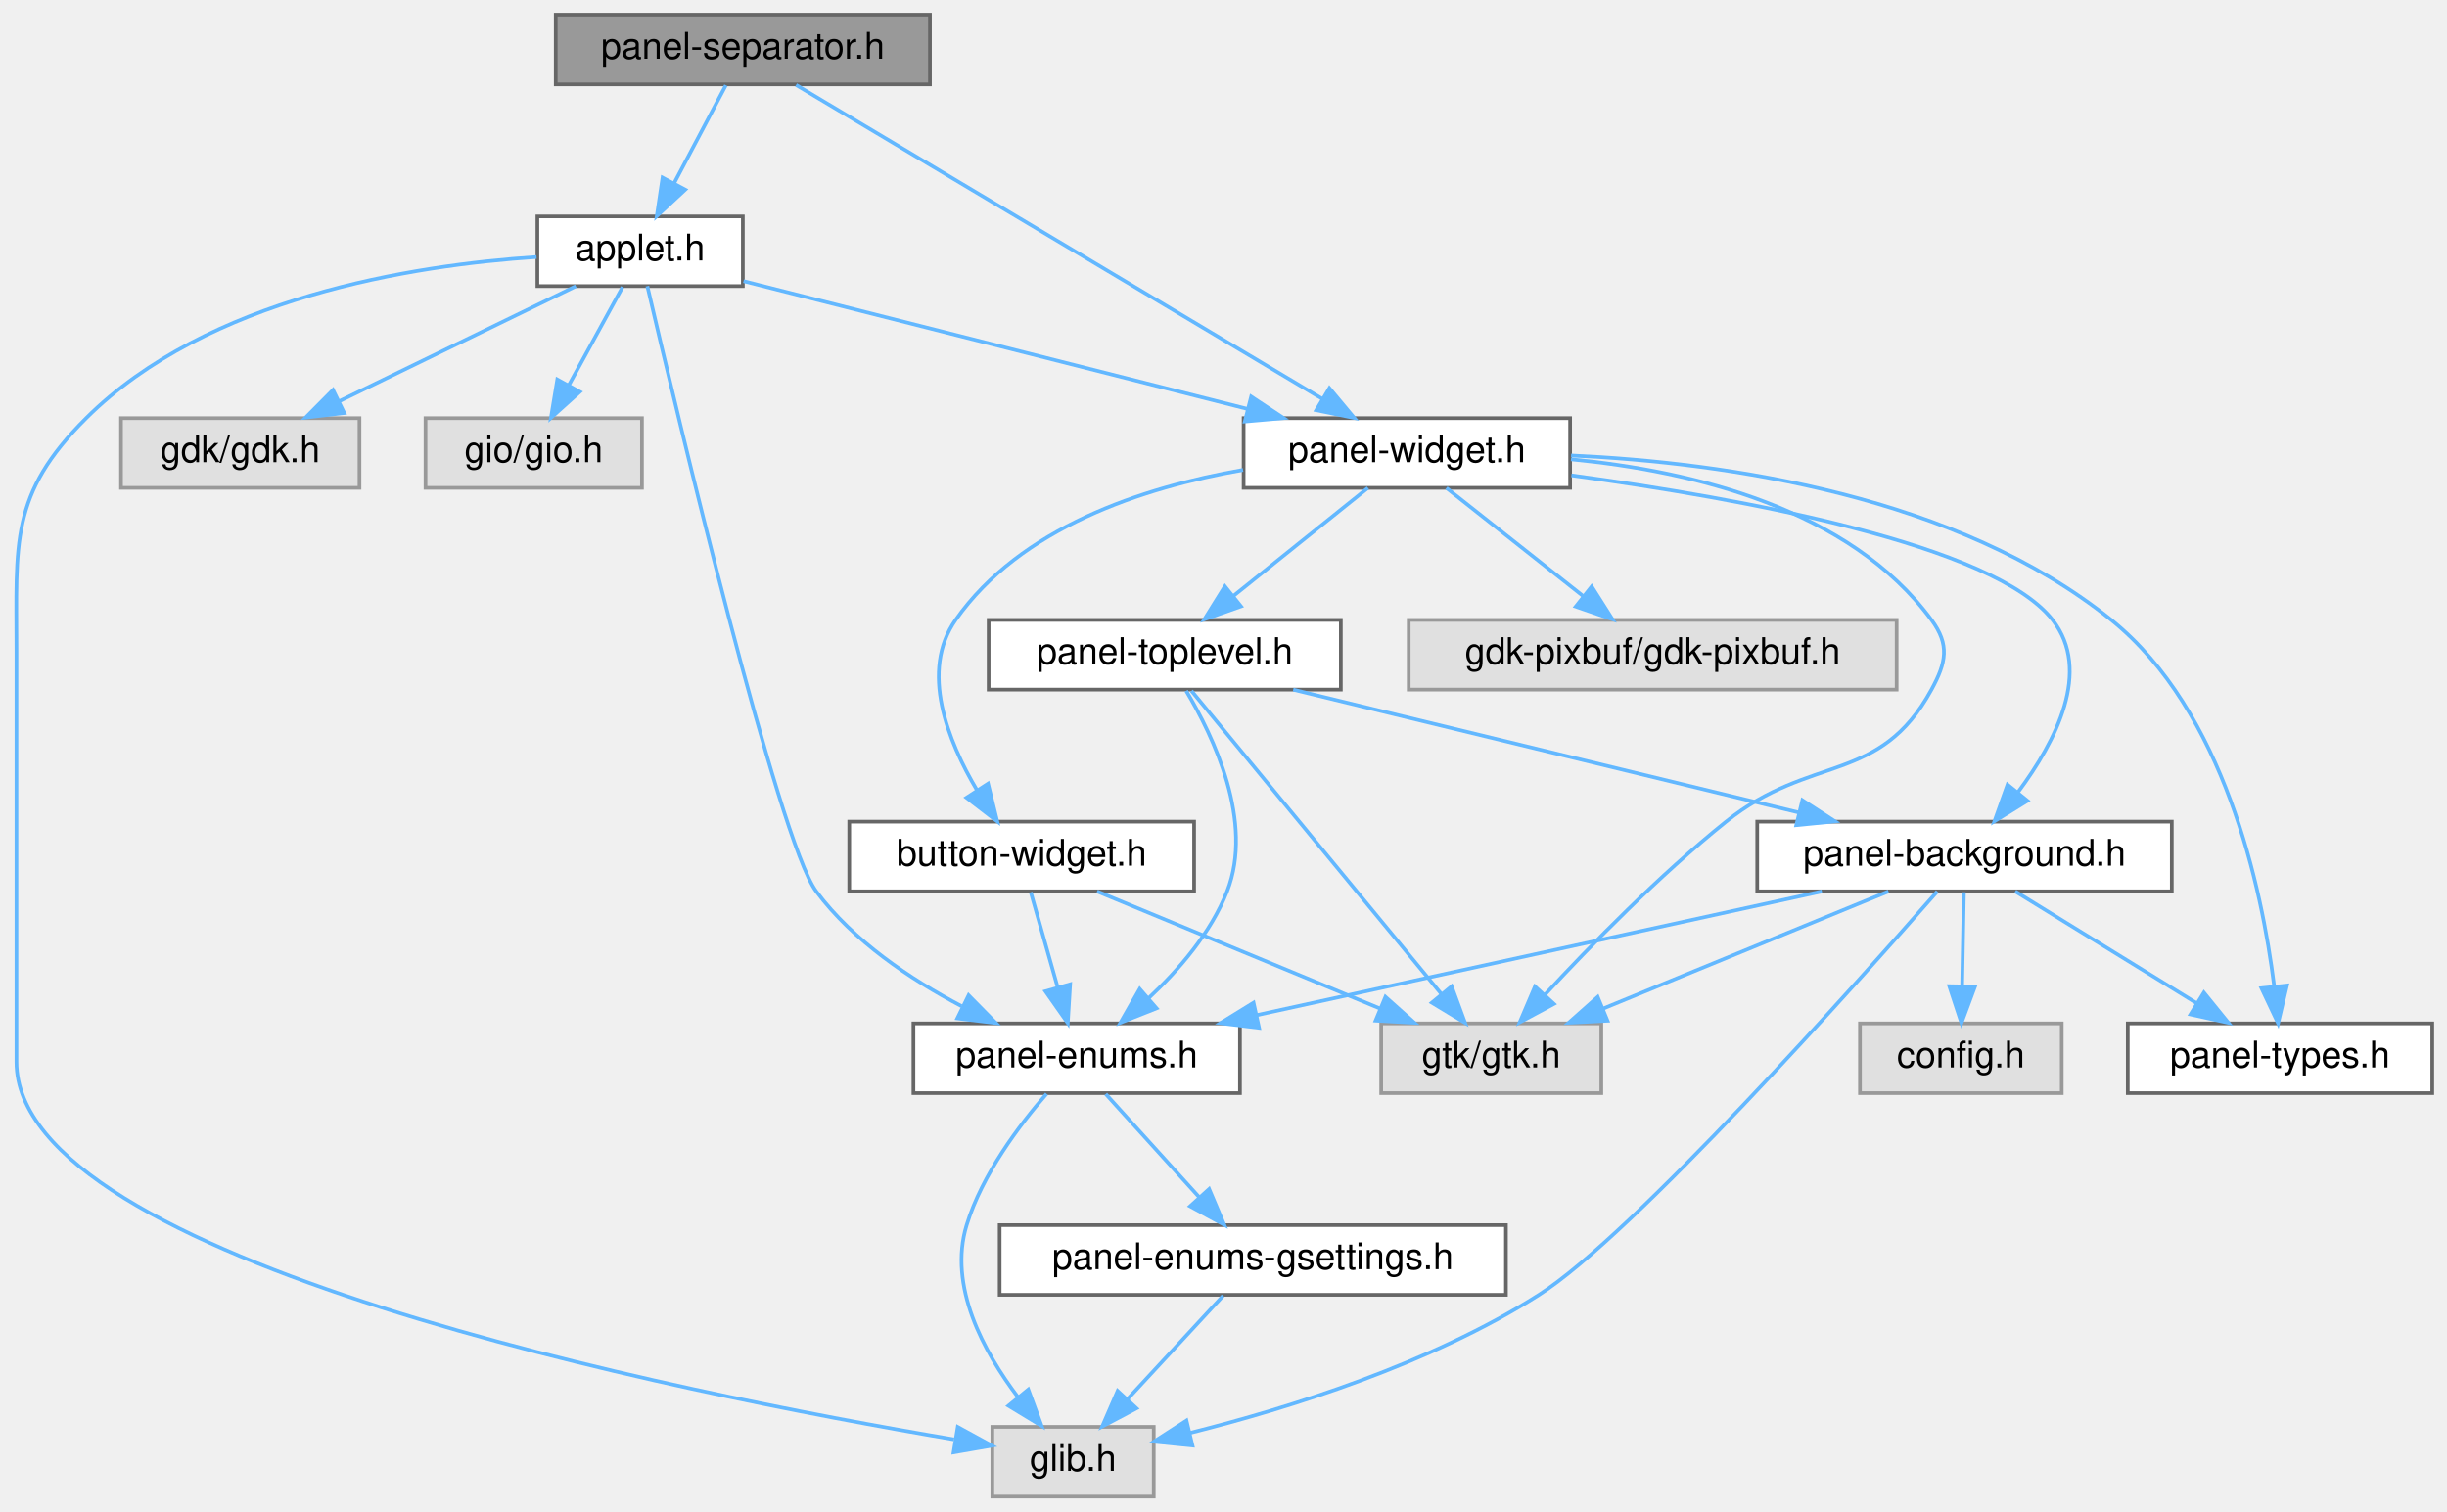
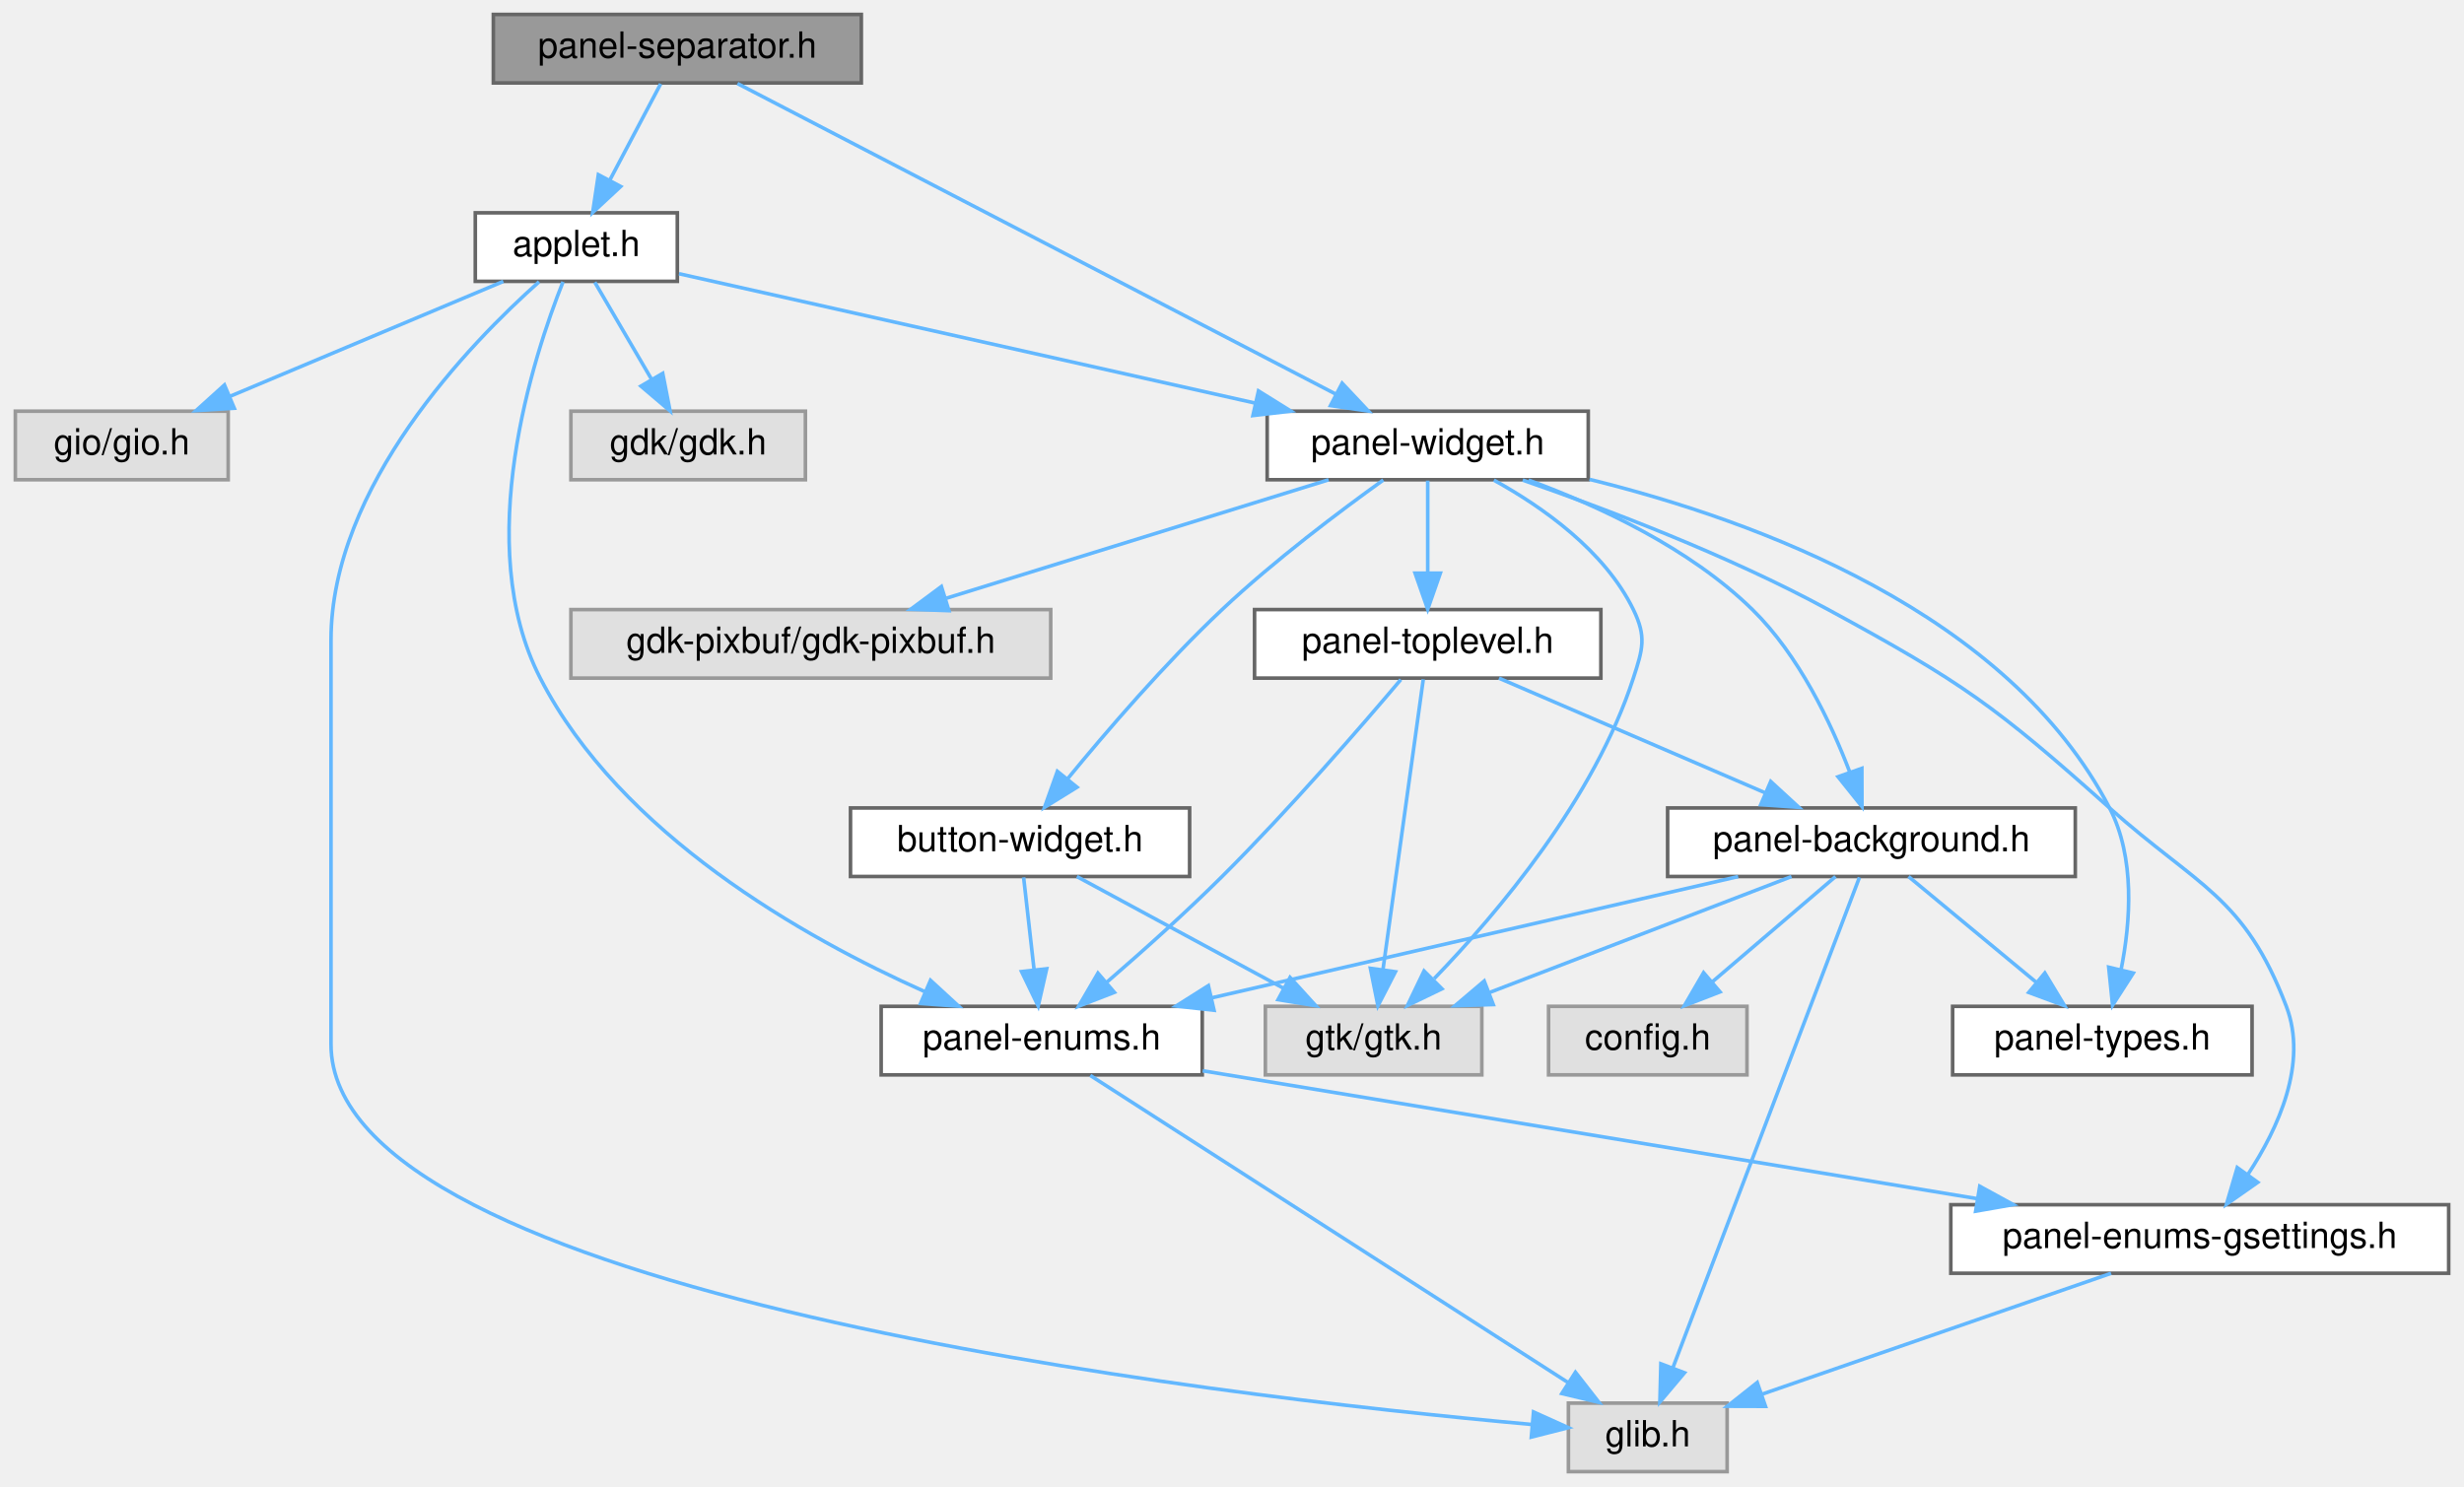
- <svg xmlns="http://www.w3.org/2000/svg" xmlns:xlink="http://www.w3.org/1999/xlink" width="667pt" height="412pt" viewBox="0.00 0.00 666.97 412.00">
+ <svg xmlns="http://www.w3.org/2000/svg" xmlns:xlink="http://www.w3.org/1999/xlink" width="683pt" height="412pt" viewBox="0.00 0.00 682.50 412.00">
  <g id="graph0" class="graph" transform="scale(1 1) rotate(0) translate(4 408)">
    <g id="Node000001" class="node">
      <g id="a_Node000001">
        <a xlink:title=" ">
-           <polygon fill="#999999" stroke="#666666" points="249.47,-404 147.47,-404 147.47,-385 249.47,-385 249.47,-404" />
-           <text text-anchor="middle" x="198.47" y="-392" font-family="Helvetica,sans-Serif" font-size="10.00">panel-separator.h</text>
+           <polygon fill="#999999" stroke="#666666" points="234.5,-404 132.5,-404 132.5,-385 234.5,-385 234.5,-404" />
+           <text text-anchor="middle" x="183.5" y="-392" font-family="Helvetica,sans-Serif" font-size="10.00">panel-separator.h</text>
        </a>
      </g>
    </g>
    <g id="Node000002" class="node">
      <g id="a_Node000002">
        <a xlink:href="mate-panel_2mate-panel_2applet_8h.html" target="_top" xlink:title=" ">
-           <polygon fill="white" stroke="#666666" points="198.47,-349 142.47,-349 142.47,-330 198.47,-330 198.47,-349" />
-           <text text-anchor="middle" x="170.47" y="-337" font-family="Helvetica,sans-Serif" font-size="10.00">applet.h</text>
+           <polygon fill="white" stroke="#666666" points="183.5,-349 127.5,-349 127.5,-330 183.5,-330 183.5,-349" />
+           <text text-anchor="middle" x="155.5" y="-337" font-family="Helvetica,sans-Serif" font-size="10.00">applet.h</text>
        </a>
      </g>
    </g>
    <g id="edge1_Node000001_Node000002" class="edge">
      <g id="a_edge1_Node000001_Node000002">
        <a xlink:title=" ">
-           <path fill="none" stroke="#63b8ff" d="M193.84,-384.75C190.01,-377.49 184.44,-366.95 179.7,-357.98" />
-           <polygon fill="#63b8ff" stroke="#63b8ff" points="182.77,-356.3 175.01,-349.09 176.58,-359.57 182.77,-356.3" />
+           <path fill="none" stroke="#63b8ff" d="M178.88,-384.75C175.04,-377.49 169.48,-366.95 164.74,-357.98" />
+           <polygon fill="#63b8ff" stroke="#63b8ff" points="167.8,-356.3 160.04,-349.09 161.61,-359.57 167.8,-356.3" />
        </a>
      </g>
    </g>
    <g id="Node000006" class="node">
      <g id="a_Node000006">
        <a xlink:href="panel-widget_8h.html" target="_top" xlink:title=" ">
-           <polygon fill="white" stroke="#666666" points="423.97,-294 334.97,-294 334.97,-275 423.97,-275 423.97,-294" />
-           <text text-anchor="middle" x="379.47" y="-282" font-family="Helvetica,sans-Serif" font-size="10.00">panel-widget.h</text>
-         </a>
-       </g>
-     </g>
-     <g id="edge26_Node000001_Node000006" class="edge">
-       <g id="a_edge26_Node000001_Node000006">
-         <a xlink:title=" ">
-           <path fill="none" stroke="#63b8ff" d="M212.97,-384.84C244.29,-366.16 318.47,-321.9 356.35,-299.3" />
-           <polygon fill="#63b8ff" stroke="#63b8ff" points="358.35,-302.18 365.14,-294.05 354.76,-296.17 358.35,-302.18" />
+           <polygon fill="white" stroke="#666666" points="436,-294 347,-294 347,-275 436,-275 436,-294" />
+           <text text-anchor="middle" x="391.5" y="-282" font-family="Helvetica,sans-Serif" font-size="10.00">panel-widget.h</text>
+         </a>
+       </g>
+     </g>
+     <g id="edge27_Node000001_Node000006" class="edge">
+       <g id="a_edge27_Node000001_Node000006">
+         <a xlink:title=" ">
+           <path fill="none" stroke="#63b8ff" d="M200.17,-384.84C236.47,-366 322.85,-321.14 366.03,-298.73" />
+           <polygon fill="#63b8ff" stroke="#63b8ff" points="367.78,-301.76 375.04,-294.05 364.55,-295.55 367.78,-301.76" />
        </a>
      </g>
    </g>
    <g id="Node000003" class="node">
      <g id="a_Node000003">
        <a xlink:title=" ">
-           <polygon fill="#e0e0e0" stroke="#999999" points="310.47,-19 266.47,-19 266.47,0 310.47,0 310.47,-19" />
-           <text text-anchor="middle" x="288.47" y="-7" font-family="Helvetica,sans-Serif" font-size="10.00">glib.h</text>
+           <polygon fill="#e0e0e0" stroke="#999999" points="474.5,-19 430.5,-19 430.5,0 474.5,0 474.5,-19" />
+           <text text-anchor="middle" x="452.5" y="-7" font-family="Helvetica,sans-Serif" font-size="10.00">glib.h</text>
        </a>
      </g>
    </g>
    <g id="edge2_Node000002_Node000003" class="edge">
      <g id="a_edge2_Node000002_Node000003">
        <a xlink:title=" ">
-           <path fill="none" stroke="#63b8ff" d="M142.24,-337.93C108.5,-335.7 52.49,-326.88 19.47,-294 -1.41,-273.21 0.47,-259.96 0.47,-230.5 0.47,-230.5 0.47,-230.5 0.47,-118.5 0.47,-64.42 180.74,-28.31 256.03,-15.59" />
-           <polygon fill="#63b8ff" stroke="#63b8ff" points="257.05,-18.97 266.35,-13.88 255.91,-12.06 257.05,-18.97" />
+           <path fill="none" stroke="#63b8ff" d="M145.17,-329.87C126.15,-312.93 87.5,-273.26 87.5,-230.5 87.5,-230.5 87.5,-230.5 87.5,-118.5 87.5,-49.36 331.35,-21.09 420.42,-13.07" />
+           <polygon fill="#63b8ff" stroke="#63b8ff" points="420.83,-16.55 430.49,-12.19 420.22,-9.58 420.83,-16.55" />
        </a>
      </g>
    </g>
    <g id="Node000004" class="node">
      <g id="a_Node000004">
        <a xlink:title=" ">
-           <polygon fill="#e0e0e0" stroke="#999999" points="93.97,-294 28.97,-294 28.97,-275 93.97,-275 93.97,-294" />
-           <text text-anchor="middle" x="61.47" y="-282" font-family="Helvetica,sans-Serif" font-size="10.00">gdk/gdk.h</text>
+           <polygon fill="#e0e0e0" stroke="#999999" points="219,-294 154,-294 154,-275 219,-275 219,-294" />
+           <text text-anchor="middle" x="186.5" y="-282" font-family="Helvetica,sans-Serif" font-size="10.00">gdk/gdk.h</text>
        </a>
      </g>
    </g>
    <g id="edge3_Node000002_Node000004" class="edge">
      <g id="a_edge3_Node000002_Node000004">
        <a xlink:title=" ">
-           <path fill="none" stroke="#63b8ff" d="M152.96,-329.98C135.5,-321.5 108.46,-308.35 88.3,-298.54" />
-           <polygon fill="#63b8ff" stroke="#63b8ff" points="89.82,-295.4 79.3,-294.17 86.76,-301.69 89.82,-295.4" />
+           <path fill="none" stroke="#63b8ff" d="M160.62,-329.75C164.86,-322.49 171.03,-311.95 176.28,-302.98" />
+           <polygon fill="#63b8ff" stroke="#63b8ff" points="179.45,-304.49 181.48,-294.09 173.41,-300.95 179.45,-304.49" />
        </a>
      </g>
    </g>
    <g id="Node000005" class="node">
      <g id="a_Node000005">
        <a xlink:title=" ">
-           <polygon fill="#e0e0e0" stroke="#999999" points="170.97,-294 111.97,-294 111.97,-275 170.97,-275 170.97,-294" />
-           <text text-anchor="middle" x="141.47" y="-282" font-family="Helvetica,sans-Serif" font-size="10.00">gio/gio.h</text>
+           <polygon fill="#e0e0e0" stroke="#999999" points="59,-294 0,-294 0,-275 59,-275 59,-294" />
+           <text text-anchor="middle" x="29.5" y="-282" font-family="Helvetica,sans-Serif" font-size="10.00">gio/gio.h</text>
        </a>
      </g>
    </g>
    <g id="edge4_Node000002_Node000005" class="edge">
      <g id="a_edge4_Node000002_Node000005">
        <a xlink:title=" ">
-           <path fill="none" stroke="#63b8ff" d="M165.68,-329.75C161.71,-322.49 155.94,-311.95 151.03,-302.98" />
-           <polygon fill="#63b8ff" stroke="#63b8ff" points="154.04,-301.18 146.17,-294.09 147.9,-304.54 154.04,-301.18" />
+           <path fill="none" stroke="#63b8ff" d="M135.26,-329.98C114.8,-321.38 82.97,-307.99 59.57,-298.15" />
+           <polygon fill="#63b8ff" stroke="#63b8ff" points="60.69,-294.82 50.11,-294.17 57.97,-301.27 60.69,-294.82" />
        </a>
      </g>
    </g>
    <g id="edge5_Node000002_Node000006" class="edge">
      <g id="a_edge5_Node000002_Node000006">
        <a xlink:title=" ">
-           <path fill="none" stroke="#63b8ff" d="M198.66,-331.35C233.96,-322.4 294.82,-306.97 336.08,-296.5" />
-           <polygon fill="#63b8ff" stroke="#63b8ff" points="337.03,-299.87 345.87,-294.02 335.31,-293.09 337.03,-299.87" />
+           <path fill="none" stroke="#63b8ff" d="M183.97,-332.11C223.57,-323.21 295.81,-306.99 343.74,-296.23" />
+           <polygon fill="#63b8ff" stroke="#63b8ff" points="344.59,-299.62 353.58,-294.02 343.05,-292.79 344.59,-299.62" />
        </a>
      </g>
    </g>
    <g id="Node000010" class="node">
      <g id="a_Node000010">
        <a xlink:href="panel-enums_8h.html" target="_top" xlink:title=" ">
-           <polygon fill="white" stroke="#666666" points="333.97,-129 244.97,-129 244.97,-110 333.97,-110 333.97,-129" />
-           <text text-anchor="middle" x="289.47" y="-117" font-family="Helvetica,sans-Serif" font-size="10.00">panel-enums.h</text>
-         </a>
-       </g>
-     </g>
-     <g id="edge25_Node000002_Node000010" class="edge">
-       <g id="a_edge25_Node000002_Node000010">
-         <a xlink:title=" ">
-           <path fill="none" stroke="#63b8ff" d="M172.44,-329.99C180.13,-297.01 208.2,-178.78 218.47,-165 228.57,-151.45 244.13,-141.03 258.11,-133.69" />
-           <polygon fill="#63b8ff" stroke="#63b8ff" points="260.01,-136.66 267.45,-129.11 256.93,-130.37 260.01,-136.66" />
+           <polygon fill="white" stroke="#666666" points="329,-129 240,-129 240,-110 329,-110 329,-129" />
+           <text text-anchor="middle" x="284.5" y="-117" font-family="Helvetica,sans-Serif" font-size="10.00">panel-enums.h</text>
+         </a>
+       </g>
+     </g>
+     <g id="edge26_Node000002_Node000010" class="edge">
+       <g id="a_edge26_Node000002_Node000010">
+         <a xlink:title=" ">
+           <path fill="none" stroke="#63b8ff" d="M151.81,-329.86C143.68,-309.43 126.44,-257.09 145.5,-220 167.73,-176.76 218.43,-148.11 252.06,-133.09" />
+           <polygon fill="#63b8ff" stroke="#63b8ff" points="253.68,-136.21 261.48,-129.04 250.91,-129.78 253.68,-136.21" />
        </a>
      </g>
    </g>
    <g id="Node000007" class="node">
      <g id="a_Node000007">
        <a xlink:title=" ">
-           <polygon fill="#e0e0e0" stroke="#999999" points="432.47,-129 372.47,-129 372.47,-110 432.47,-110 432.47,-129" />
-           <text text-anchor="middle" x="402.47" y="-117" font-family="Helvetica,sans-Serif" font-size="10.00">gtk/gtk.h</text>
+           <polygon fill="#e0e0e0" stroke="#999999" points="406.5,-129 346.5,-129 346.5,-110 406.5,-110 406.5,-129" />
+           <text text-anchor="middle" x="376.5" y="-117" font-family="Helvetica,sans-Serif" font-size="10.00">gtk/gtk.h</text>
        </a>
      </g>
    </g>
    <g id="edge6_Node000006_Node000007" class="edge">
      <g id="a_edge6_Node000006_Node000007">
        <a xlink:title=" ">
-           <path fill="none" stroke="#63b8ff" d="M424.2,-282.78C457.21,-279.61 500.12,-269.36 522.47,-239 527.47,-232.2 526.51,-227.41 522.47,-220 508.29,-194.03 489.54,-202.52 466.47,-184 448.27,-169.39 429.57,-150.27 417.12,-136.84" />
-           <polygon fill="#63b8ff" stroke="#63b8ff" points="419.56,-134.32 410.23,-129.3 414.39,-139.05 419.56,-134.32" />
+           <path fill="none" stroke="#63b8ff" d="M409.85,-274.88C423.29,-267.46 440.52,-255.36 448.5,-239 452.2,-231.41 451.1,-228.03 448.5,-220 437.68,-186.58 410.96,-154.96 393.29,-136.67" />
+           <polygon fill="#63b8ff" stroke="#63b8ff" points="395.44,-133.86 385.9,-129.25 390.48,-138.8 395.44,-133.86" />
        </a>
      </g>
    </g>
    <g id="Node000008" class="node">
      <g id="a_Node000008">
        <a xlink:title=" ">
-           <polygon fill="#e0e0e0" stroke="#999999" points="512.97,-239 379.97,-239 379.97,-220 512.97,-220 512.97,-239" />
-           <text text-anchor="middle" x="446.47" y="-227" font-family="Helvetica,sans-Serif" font-size="10.00">gdk-pixbuf/gdk-pixbuf.h</text>
+           <polygon fill="#e0e0e0" stroke="#999999" points="287,-239 154,-239 154,-220 287,-220 287,-239" />
+           <text text-anchor="middle" x="220.5" y="-227" font-family="Helvetica,sans-Serif" font-size="10.00">gdk-pixbuf/gdk-pixbuf.h</text>
        </a>
      </g>
    </g>
    <g id="edge7_Node000006_Node000008" class="edge">
      <g id="a_edge7_Node000006_Node000008">
        <a xlink:title=" ">
-           <path fill="none" stroke="#63b8ff" d="M390.23,-274.98C400.23,-267.07 415.35,-255.11 427.4,-245.58" />
-           <polygon fill="#63b8ff" stroke="#63b8ff" points="429.84,-248.12 435.51,-239.17 425.49,-242.63 429.84,-248.12" />
+           <path fill="none" stroke="#63b8ff" d="M364.03,-274.98C335.32,-266.09 290.08,-252.07 258.08,-242.15" />
+           <polygon fill="#63b8ff" stroke="#63b8ff" points="258.78,-238.7 248.19,-239.08 256.7,-245.39 258.78,-238.7" />
        </a>
      </g>
    </g>
    <g id="Node000009" class="node">
      <g id="a_Node000009">
        <a xlink:href="button-widget_8h.html" target="_top" xlink:title=" ">
-           <polygon fill="white" stroke="#666666" points="321.47,-184 227.47,-184 227.47,-165 321.47,-165 321.47,-184" />
-           <text text-anchor="middle" x="274.47" y="-172" font-family="Helvetica,sans-Serif" font-size="10.00">button-widget.h</text>
+           <polygon fill="white" stroke="#666666" points="325.5,-184 231.5,-184 231.5,-165 325.5,-165 325.5,-184" />
+           <text text-anchor="middle" x="278.5" y="-172" font-family="Helvetica,sans-Serif" font-size="10.00">button-widget.h</text>
        </a>
      </g>
    </g>
    <g id="edge8_Node000006_Node000009" class="edge">
      <g id="a_edge8_Node000006_Node000009">
        <a xlink:title=" ">
-           <path fill="none" stroke="#63b8ff" d="M334.81,-279.89C307.32,-275.1 274.08,-264.1 256.47,-239 246.74,-225.13 254.25,-206.1 262.34,-192.49" />
-           <polygon fill="#63b8ff" stroke="#63b8ff" points="265.3,-194.36 267.82,-184.07 259.43,-190.54 265.3,-194.36" />
+           <path fill="none" stroke="#63b8ff" d="M379.18,-274.91C367.27,-266.36 348.94,-252.6 334.5,-239 318.7,-224.12 302.5,-205.28 291.61,-192" />
+           <polygon fill="#63b8ff" stroke="#63b8ff" points="294.29,-189.75 285.28,-184.17 288.85,-194.15 294.29,-189.75" />
+         </a>
+       </g>
+     </g>
+     <g id="Node000011" class="node">
+       <g id="a_Node000011">
+         <a xlink:href="panel-enums-gsettings_8h.html" target="_top" xlink:title=" ">
+           <polygon fill="white" stroke="#666666" points="674.5,-74 536.5,-74 536.5,-55 674.5,-55 674.5,-74" />
+           <text text-anchor="middle" x="605.5" y="-62" font-family="Helvetica,sans-Serif" font-size="10.00">panel-enums-gsettings.h</text>
+         </a>
+       </g>
+     </g>
+     <g id="edge14_Node000006_Node000011" class="edge">
+       <g id="a_edge14_Node000006_Node000011">
+         <a xlink:title=" ">
+           <path fill="none" stroke="#63b8ff" d="M417.84,-274.89C440.84,-266.93 474.77,-254.07 502.5,-239 539.77,-218.75 548.85,-212.24 580.5,-184 604.93,-162.2 617.85,-159.59 629.5,-129 635.51,-113.22 627.28,-95.22 618.87,-82.43" />
+           <polygon fill="#63b8ff" stroke="#63b8ff" points="621.58,-80.21 612.91,-74.13 615.9,-84.3 621.58,-80.21" />
        </a>
      </g>
    </g>
    <g id="Node000012" class="node">
      <g id="a_Node000012">
        <a xlink:href="panel-types_8h.html" target="_top" xlink:title=" ">
-           <polygon fill="white" stroke="#666666" points="658.97,-129 575.97,-129 575.97,-110 658.97,-110 658.97,-129" />
-           <text text-anchor="middle" x="617.47" y="-117" font-family="Helvetica,sans-Serif" font-size="10.00">panel-types.h</text>
-         </a>
-       </g>
-     </g>
-     <g id="edge14_Node000006_Node000012" class="edge">
-       <g id="a_edge14_Node000006_Node000012">
-         <a xlink:title=" ">
-           <path fill="none" stroke="#63b8ff" d="M424.23,-283.83C466.51,-281.87 529.51,-272.82 571.47,-239 602.3,-214.15 612.51,-165.91 615.86,-139.29" />
-           <polygon fill="#63b8ff" stroke="#63b8ff" points="619.37,-139.34 616.94,-129.03 612.41,-138.61 619.37,-139.34" />
+           <polygon fill="white" stroke="#666666" points="620,-129 537,-129 537,-110 620,-110 620,-129" />
+           <text text-anchor="middle" x="578.5" y="-117" font-family="Helvetica,sans-Serif" font-size="10.00">panel-types.h</text>
+         </a>
+       </g>
+     </g>
+     <g id="edge15_Node000006_Node000012" class="edge">
+       <g id="a_edge15_Node000006_Node000012">
+         <a xlink:title=" ">
+           <path fill="none" stroke="#63b8ff" d="M436.34,-275.1C482.82,-263.64 552.51,-237.99 580.5,-184 587.64,-170.23 586.33,-152.43 583.7,-139.18" />
+           <polygon fill="#63b8ff" stroke="#63b8ff" points="587.07,-138.22 581.34,-129.31 580.26,-139.85 587.07,-138.22" />
        </a>
      </g>
    </g>
    <g id="Node000013" class="node">
      <g id="a_Node000013">
        <a xlink:href="panel-background_8h.html" target="_top" xlink:title=" ">
-           <polygon fill="white" stroke="#666666" points="587.97,-184 474.97,-184 474.97,-165 587.97,-165 587.97,-184" />
-           <text text-anchor="middle" x="531.47" y="-172" font-family="Helvetica,sans-Serif" font-size="10.00">panel-background.h</text>
-         </a>
-       </g>
-     </g>
-     <g id="edge15_Node000006_Node000013" class="edge">
-       <g id="a_edge15_Node000006_Node000013">
-         <a xlink:title=" ">
-           <path fill="none" stroke="#63b8ff" d="M424.32,-278.41C471,-272.07 539.49,-259.52 555.47,-239 566.28,-225.12 556.32,-205.83 546.14,-192.16" />
-           <polygon fill="#63b8ff" stroke="#63b8ff" points="548.63,-189.69 539.63,-184.11 543.19,-194.09 548.63,-189.69" />
+           <polygon fill="white" stroke="#666666" points="571,-184 458,-184 458,-165 571,-165 571,-184" />
+           <text text-anchor="middle" x="514.5" y="-172" font-family="Helvetica,sans-Serif" font-size="10.00">panel-background.h</text>
+         </a>
+       </g>
+     </g>
+     <g id="edge16_Node000006_Node000013" class="edge">
+       <g id="a_edge16_Node000006_Node000013">
+         <a xlink:title=" ">
+           <path fill="none" stroke="#63b8ff" d="M419.46,-274.89C438.79,-267.79 464.07,-256.08 481.5,-239 494.37,-226.39 503.25,-207.68 508.53,-193.84" />
+           <polygon fill="#63b8ff" stroke="#63b8ff" points="511.84,-194.98 511.87,-184.38 505.24,-192.65 511.84,-194.98" />
        </a>
      </g>
    </g>
    <g id="Node000015" class="node">
      <g id="a_Node000015">
        <a xlink:href="panel-toplevel_8h.html" target="_top" xlink:title=" ">
-           <polygon fill="white" stroke="#666666" points="361.47,-239 265.47,-239 265.47,-220 361.47,-220 361.47,-239" />
-           <text text-anchor="middle" x="313.47" y="-227" font-family="Helvetica,sans-Serif" font-size="10.00">panel-toplevel.h</text>
-         </a>
-       </g>
-     </g>
-     <g id="edge21_Node000006_Node000015" class="edge">
-       <g id="a_edge21_Node000006_Node000015">
-         <a xlink:title=" ">
-           <path fill="none" stroke="#63b8ff" d="M368.86,-274.98C359.01,-267.07 344.12,-255.11 332.25,-245.58" />
-           <polygon fill="#63b8ff" stroke="#63b8ff" points="334.25,-242.7 324.27,-239.17 329.87,-248.16 334.25,-242.7" />
+           <polygon fill="white" stroke="#666666" points="439.5,-239 343.5,-239 343.5,-220 439.5,-220 439.5,-239" />
+           <text text-anchor="middle" x="391.5" y="-227" font-family="Helvetica,sans-Serif" font-size="10.00">panel-toplevel.h</text>
+         </a>
+       </g>
+     </g>
+     <g id="edge22_Node000006_Node000015" class="edge">
+       <g id="a_edge22_Node000006_Node000015">
+         <a xlink:title=" ">
+           <path fill="none" stroke="#63b8ff" d="M391.5,-274.75C391.5,-267.8 391.5,-257.85 391.5,-249.13" />
+           <polygon fill="#63b8ff" stroke="#63b8ff" points="395,-249.09 391.5,-239.09 388,-249.09 395,-249.09" />
        </a>
      </g>
    </g>
    <g id="edge9_Node000009_Node000007" class="edge">
      <g id="a_edge9_Node000009_Node000007">
        <a xlink:title=" ">
-           <path fill="none" stroke="#63b8ff" d="M295.03,-164.98C315.9,-156.34 348.44,-142.87 372.24,-133.02" />
-           <polygon fill="#63b8ff" stroke="#63b8ff" points="373.63,-136.23 381.53,-129.17 370.95,-129.76 373.63,-136.23" />
+           <path fill="none" stroke="#63b8ff" d="M294.25,-164.98C309.73,-156.61 333.59,-143.7 351.64,-133.95" />
+           <polygon fill="#63b8ff" stroke="#63b8ff" points="353.34,-137.01 360.47,-129.17 350.01,-130.85 353.34,-137.01" />
        </a>
      </g>
    </g>
    <g id="edge10_Node000009_Node000010" class="edge">
      <g id="a_edge10_Node000009_Node000010">
        <a xlink:title=" ">
-           <path fill="none" stroke="#63b8ff" d="M276.95,-164.75C278.93,-157.72 281.79,-147.62 284.28,-138.84" />
-           <polygon fill="#63b8ff" stroke="#63b8ff" points="287.68,-139.66 287.04,-129.09 280.95,-137.76 287.68,-139.66" />
+           <path fill="none" stroke="#63b8ff" d="M279.49,-164.75C280.28,-157.8 281.4,-147.85 282.39,-139.13" />
+           <polygon fill="#63b8ff" stroke="#63b8ff" points="285.88,-139.42 283.53,-129.09 278.92,-138.63 285.88,-139.42" />
        </a>
      </g>
    </g>
    <g id="edge11_Node000010_Node000003" class="edge">
      <g id="a_edge11_Node000010_Node000003">
        <a xlink:title=" ">
-           <path fill="none" stroke="#63b8ff" d="M281.26,-109.8C273.93,-101.38 263.72,-87.9 259.47,-74 254.4,-57.43 264.05,-39.55 273.54,-27.01" />
-           <polygon fill="#63b8ff" stroke="#63b8ff" points="276.27,-29.2 279.92,-19.25 270.86,-24.76 276.27,-29.2" />
-         </a>
-       </g>
-     </g>
-     <g id="Node000011" class="node">
-       <g id="a_Node000011">
-         <a xlink:href="panel-enums-gsettings_8h.html" target="_top" xlink:title=" ">
-           <polygon fill="white" stroke="#666666" points="406.47,-74 268.47,-74 268.47,-55 406.47,-55 406.47,-74" />
-           <text text-anchor="middle" x="337.47" y="-62" font-family="Helvetica,sans-Serif" font-size="10.00">panel-enums-gsettings.h</text>
+           <path fill="none" stroke="#63b8ff" d="M297.96,-109.84C326.84,-91.28 394.96,-47.49 430.33,-24.75" />
+           <polygon fill="#63b8ff" stroke="#63b8ff" points="432.45,-27.55 438.97,-19.2 428.67,-21.66 432.45,-27.55" />
        </a>
      </g>
    </g>
    <g id="edge12_Node000010_Node000011" class="edge">
      <g id="a_edge12_Node000010_Node000011">
        <a xlink:title=" ">
-           <path fill="none" stroke="#63b8ff" d="M297.39,-109.75C304.31,-102.11 314.53,-90.82 322.92,-81.56" />
-           <polygon fill="#63b8ff" stroke="#63b8ff" points="325.57,-83.85 329.69,-74.09 320.38,-79.15 325.57,-83.85" />
+           <path fill="none" stroke="#63b8ff" d="M329.13,-111.13C384.94,-101.92 480.77,-86.09 543.64,-75.71" />
+           <polygon fill="#63b8ff" stroke="#63b8ff" points="544.52,-79.12 553.81,-74.03 543.38,-72.21 544.52,-79.12" />
        </a>
      </g>
    </g>
    <g id="edge13_Node000011_Node000003" class="edge">
      <g id="a_edge13_Node000011_Node000003">
        <a xlink:title=" ">
-           <path fill="none" stroke="#63b8ff" d="M329.38,-54.75C322.31,-47.11 311.88,-35.82 303.32,-26.56" />
-           <polygon fill="#63b8ff" stroke="#63b8ff" points="305.77,-24.06 296.41,-19.09 300.63,-28.81 305.77,-24.06" />
-         </a>
-       </g>
-     </g>
-     <g id="edge17_Node000013_Node000003" class="edge">
-       <g id="a_edge17_Node000013_Node000003">
-         <a xlink:title=" ">
-           <path fill="none" stroke="#63b8ff" d="M524.05,-164.97C502.69,-140.57 440.97,-71.22 415.47,-55 385.88,-36.18 347.34,-24.13 320.51,-17.39" />
-           <polygon fill="#63b8ff" stroke="#63b8ff" points="321.03,-13.91 310.49,-14.97 319.39,-20.72 321.03,-13.91" />
-         </a>
-       </g>
-     </g>
-     <g id="edge18_Node000013_Node000007" class="edge">
-       <g id="a_edge18_Node000013_Node000007">
-         <a xlink:title=" ">
-           <path fill="none" stroke="#63b8ff" d="M510.74,-164.98C489.71,-156.34 456.92,-142.87 432.93,-133.02" />
-           <polygon fill="#63b8ff" stroke="#63b8ff" points="434.15,-129.73 423.57,-129.17 431.49,-136.21 434.15,-129.73" />
-         </a>
-       </g>
-     </g>
-     <g id="edge19_Node000013_Node000010" class="edge">
-       <g id="a_edge19_Node000013_Node000010">
-         <a xlink:title=" ">
-           <path fill="none" stroke="#63b8ff" d="M492.59,-164.98C450.73,-155.82 384.04,-141.21 338.58,-131.26" />
-           <polygon fill="#63b8ff" stroke="#63b8ff" points="339.17,-127.8 328.65,-129.08 337.67,-134.64 339.17,-127.8" />
-         </a>
-       </g>
-     </g>
-     <g id="edge20_Node000013_Node000012" class="edge">
-       <g id="a_edge20_Node000013_Node000012">
-         <a xlink:title=" ">
-           <path fill="none" stroke="#63b8ff" d="M545.29,-164.98C558.62,-156.77 579.05,-144.18 594.77,-134.49" />
-           <polygon fill="#63b8ff" stroke="#63b8ff" points="596.72,-137.4 603.4,-129.17 593.05,-131.44 596.72,-137.4" />
+           <path fill="none" stroke="#63b8ff" d="M580.92,-54.98C554.62,-45.88 512.83,-31.4 484.11,-21.45" />
+           <polygon fill="#63b8ff" stroke="#63b8ff" points="485.13,-18.1 474.54,-18.13 482.84,-24.71 485.13,-18.1" />
+         </a>
+       </g>
+     </g>
+     <g id="edge18_Node000013_Node000003" class="edge">
+       <g id="a_edge18_Node000013_Node000003">
+         <a xlink:title=" ">
+           <path fill="none" stroke="#63b8ff" d="M511.17,-164.74C501.41,-139.09 472.77,-63.78 459.45,-28.78" />
+           <polygon fill="#63b8ff" stroke="#63b8ff" points="462.68,-27.41 455.85,-19.31 456.13,-29.9 462.68,-27.41" />
+         </a>
+       </g>
+     </g>
+     <g id="edge19_Node000013_Node000007" class="edge">
+       <g id="a_edge19_Node000013_Node000007">
+         <a xlink:title=" ">
+           <path fill="none" stroke="#63b8ff" d="M492.33,-164.98C469.73,-156.3 434.44,-142.75 408.75,-132.88" />
+           <polygon fill="#63b8ff" stroke="#63b8ff" points="409.67,-129.49 399.08,-129.17 407.16,-136.02 409.67,-129.49" />
+         </a>
+       </g>
+     </g>
+     <g id="edge20_Node000013_Node000010" class="edge">
+       <g id="a_edge20_Node000013_Node000010">
+         <a xlink:title=" ">
+           <path fill="none" stroke="#63b8ff" d="M477.55,-164.98C437.93,-155.86 374.91,-141.33 331.73,-131.38" />
+           <polygon fill="#63b8ff" stroke="#63b8ff" points="332.27,-127.92 321.74,-129.08 330.7,-134.74 332.27,-127.92" />
+         </a>
+       </g>
+     </g>
+     <g id="edge21_Node000013_Node000012" class="edge">
+       <g id="a_edge21_Node000013_Node000012">
+         <a xlink:title=" ">
+           <path fill="none" stroke="#63b8ff" d="M524.78,-164.98C534.34,-157.07 548.78,-145.11 560.28,-135.58" />
+           <polygon fill="#63b8ff" stroke="#63b8ff" points="562.56,-138.24 568.03,-129.17 558.1,-132.85 562.56,-138.24" />
        </a>
      </g>
    </g>
    <g id="Node000014" class="node">
      <g id="a_Node000014">
        <a xlink:title=" ">
-           <polygon fill="#e0e0e0" stroke="#999999" points="557.97,-129 502.97,-129 502.97,-110 557.97,-110 557.97,-129" />
-           <text text-anchor="middle" x="530.47" y="-117" font-family="Helvetica,sans-Serif" font-size="10.00">config.h</text>
-         </a>
-       </g>
-     </g>
-     <g id="edge16_Node000013_Node000014" class="edge">
-       <g id="a_edge16_Node000013_Node000014">
-         <a xlink:title=" ">
-           <path fill="none" stroke="#63b8ff" d="M531.3,-164.75C531.17,-157.8 530.98,-147.85 530.82,-139.13" />
-           <polygon fill="#63b8ff" stroke="#63b8ff" points="534.32,-139.02 530.63,-129.09 527.32,-139.15 534.32,-139.02" />
-         </a>
-       </g>
-     </g>
-     <g id="edge22_Node000015_Node000007" class="edge">
-       <g id="a_edge22_Node000015_Node000007">
-         <a xlink:title=" ">
-           <path fill="none" stroke="#63b8ff" d="M320.75,-219.66C335.62,-201.61 369.69,-160.28 388.81,-137.08" />
-           <polygon fill="#63b8ff" stroke="#63b8ff" points="391.67,-139.1 395.33,-129.16 386.27,-134.65 391.67,-139.1" />
-         </a>
-       </g>
-     </g>
-     <g id="edge24_Node000015_Node000010" class="edge">
-       <g id="a_edge24_Node000015_Node000010">
-         <a xlink:title=" ">
-           <path fill="none" stroke="#63b8ff" d="M319.3,-219.68C326.75,-207.23 337.86,-183.92 330.47,-165 326.07,-153.73 317.33,-143.59 309.04,-135.85" />
-           <polygon fill="#63b8ff" stroke="#63b8ff" points="311.24,-133.12 301.39,-129.2 306.65,-138.4 311.24,-133.12" />
-         </a>
-       </g>
-     </g>
-     <g id="edge23_Node000015_Node000013" class="edge">
-       <g id="a_edge23_Node000015_Node000013">
-         <a xlink:title=" ">
-           <path fill="none" stroke="#63b8ff" d="M348.49,-219.98C385.97,-210.87 445.52,-196.4 486.45,-186.45" />
-           <polygon fill="#63b8ff" stroke="#63b8ff" points="487.28,-189.85 496.17,-184.08 485.62,-183.04 487.28,-189.85" />
+           <polygon fill="#e0e0e0" stroke="#999999" points="480,-129 425,-129 425,-110 480,-110 480,-129" />
+           <text text-anchor="middle" x="452.5" y="-117" font-family="Helvetica,sans-Serif" font-size="10.00">config.h</text>
+         </a>
+       </g>
+     </g>
+     <g id="edge17_Node000013_Node000014" class="edge">
+       <g id="a_edge17_Node000013_Node000014">
+         <a xlink:title=" ">
+           <path fill="none" stroke="#63b8ff" d="M504.54,-164.98C495.37,-157.15 481.56,-145.34 470.47,-135.86" />
+           <polygon fill="#63b8ff" stroke="#63b8ff" points="472.52,-133.01 462.64,-129.17 467.97,-138.33 472.52,-133.01" />
+         </a>
+       </g>
+     </g>
+     <g id="edge23_Node000015_Node000007" class="edge">
+       <g id="a_edge23_Node000015_Node000007">
+         <a xlink:title=" ">
+           <path fill="none" stroke="#63b8ff" d="M390.27,-219.66C387.84,-202.17 382.38,-162.8 379.11,-139.27" />
+           <polygon fill="#63b8ff" stroke="#63b8ff" points="382.55,-138.58 377.7,-129.16 375.61,-139.54 382.55,-138.58" />
+         </a>
+       </g>
+     </g>
+     <g id="edge25_Node000015_Node000010" class="edge">
+       <g id="a_edge25_Node000015_Node000010">
+         <a xlink:title=" ">
+           <path fill="none" stroke="#63b8ff" d="M384.05,-219.59C373.44,-207.04 353.19,-183.61 334.5,-165 324.31,-154.85 312.29,-144.12 302.59,-135.73" />
+           <polygon fill="#63b8ff" stroke="#63b8ff" points="304.64,-132.88 294.76,-129.05 300.09,-138.2 304.64,-132.88" />
+         </a>
+       </g>
+     </g>
+     <g id="edge24_Node000015_Node000013" class="edge">
+       <g id="a_edge24_Node000015_Node000013">
+         <a xlink:title=" ">
+           <path fill="none" stroke="#63b8ff" d="M411.26,-219.98C431.23,-211.38 462.3,-197.99 485.15,-188.15" />
+           <polygon fill="#63b8ff" stroke="#63b8ff" points="486.58,-191.34 494.38,-184.17 483.81,-184.91 486.58,-191.34" />
        </a>
      </g>
    </g>
  </g>
</svg>
